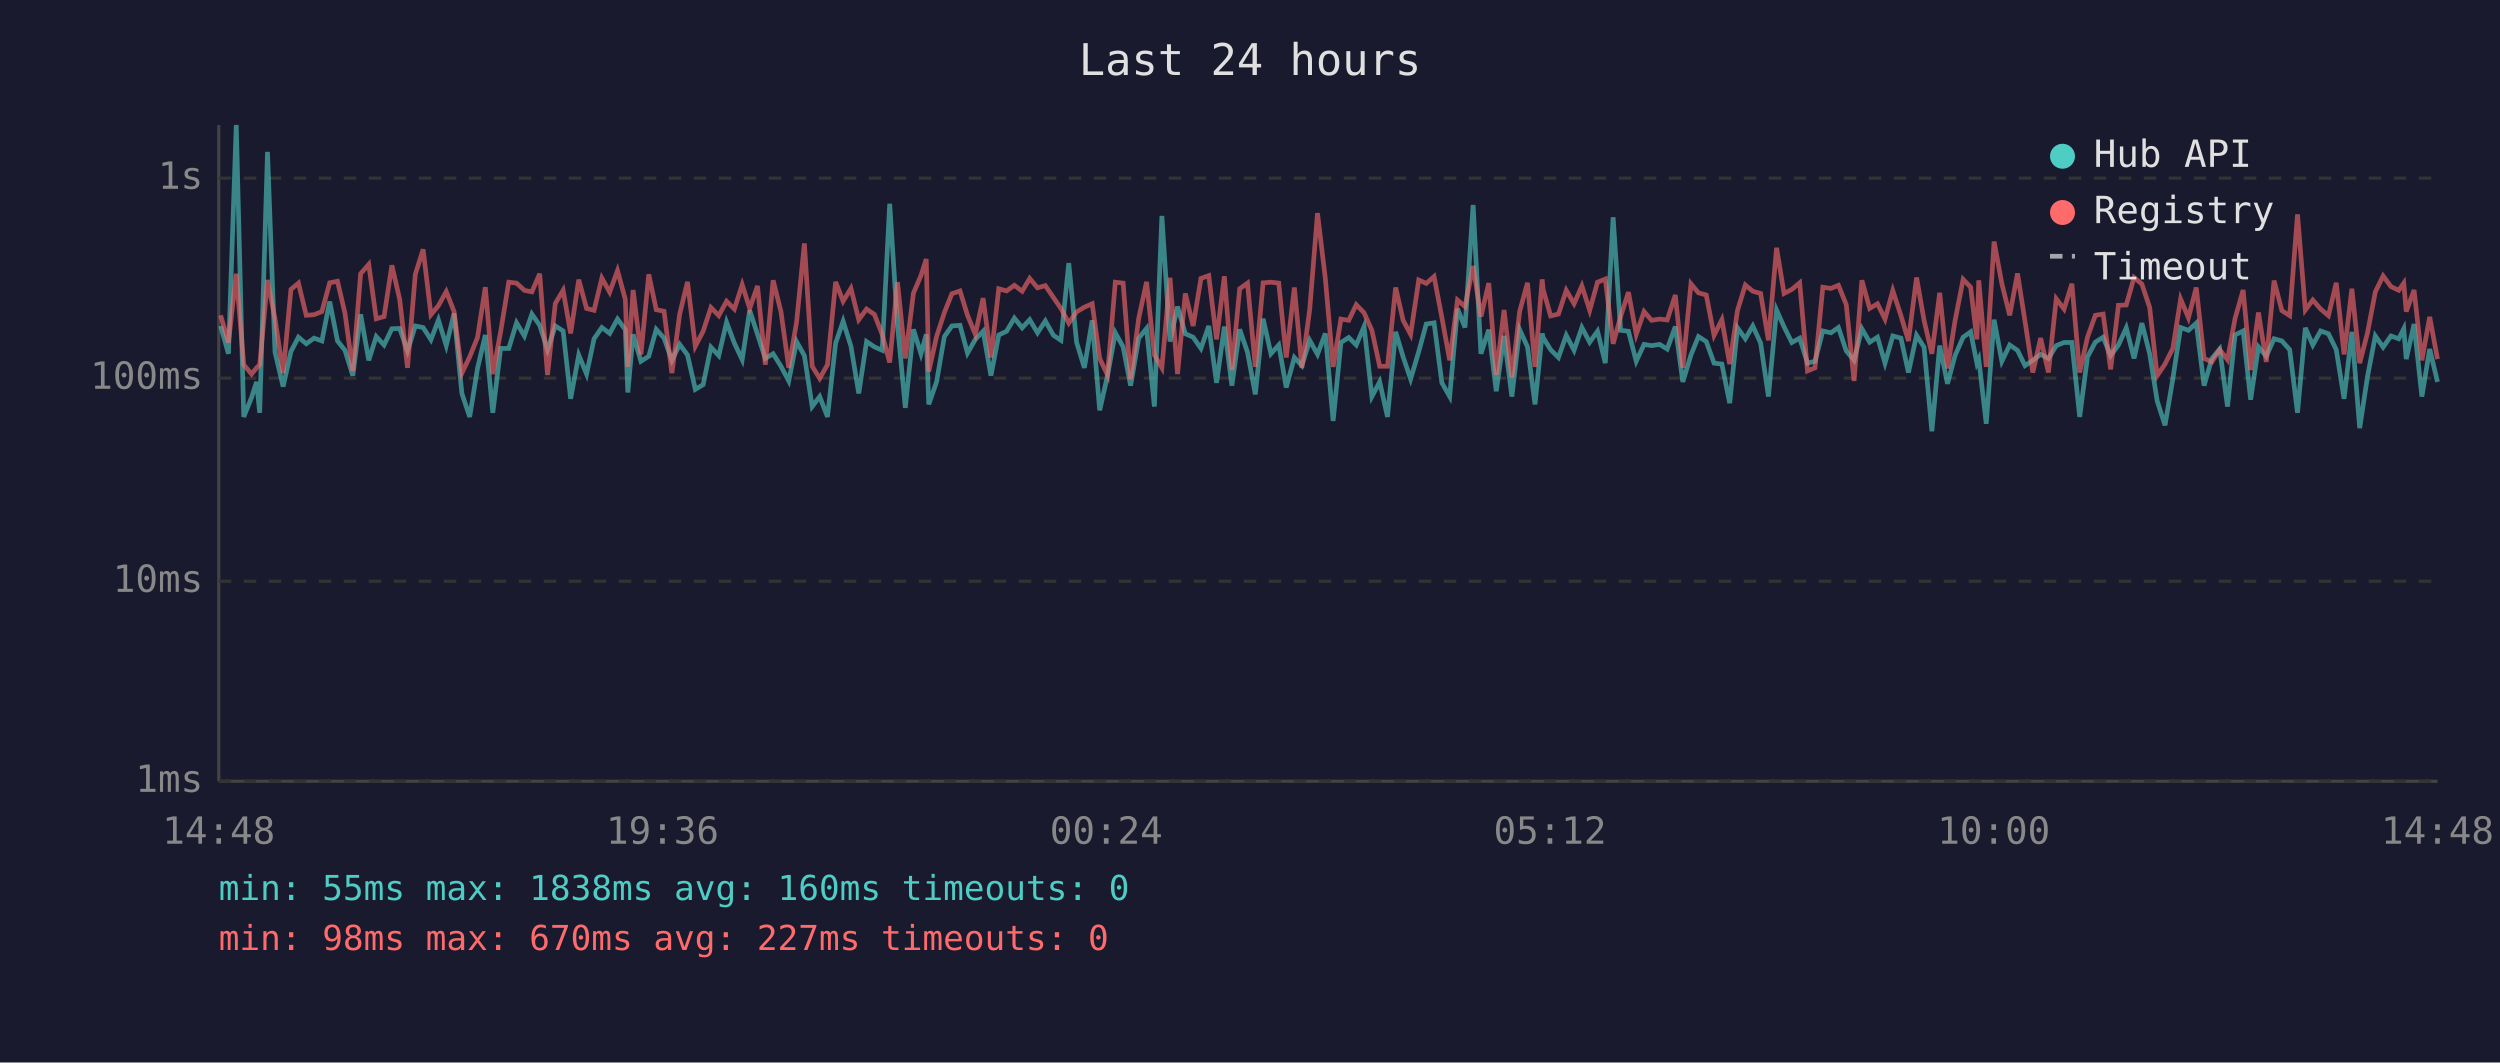
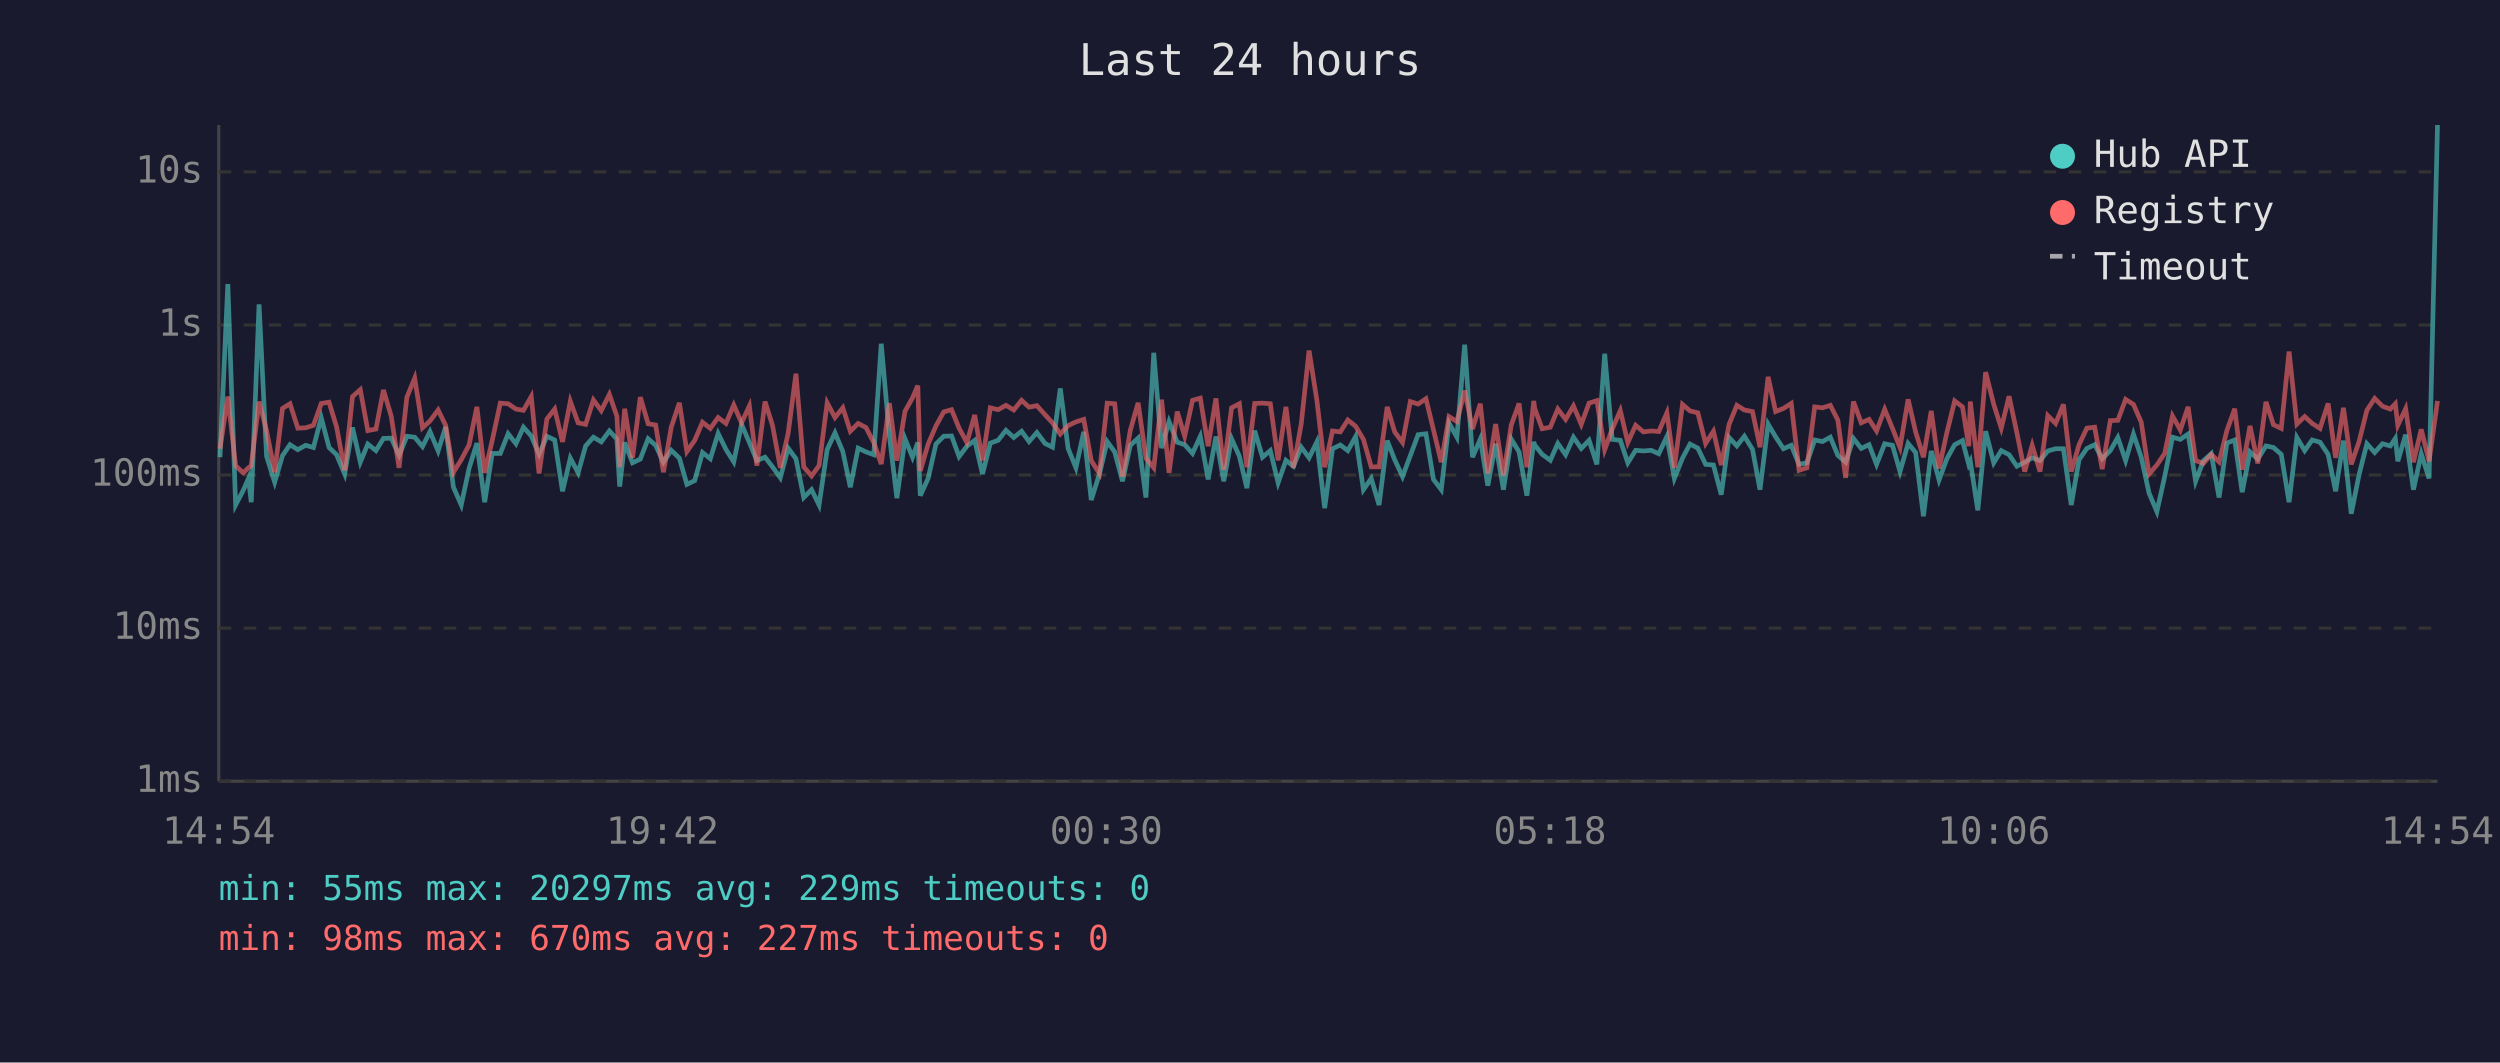
<svg xmlns="http://www.w3.org/2000/svg" viewBox="0 0 800 340" font-family="monospace" font-size="12">
  <rect width="800" height="340" fill="#1a1a2e" />
  <text x="400" y="24" fill="#e0e0e0" font-size="14" text-anchor="middle">Last 24 hours</text>
  <line x1="70" y1="40" x2="70" y2="250" stroke="#444" stroke-width="1" />
  <line x1="70" y1="250" x2="780" y2="250" stroke="#444" stroke-width="1" />
  <line x1="70" y1="250" x2="780" y2="250" stroke="#333" stroke-width="1" stroke-dasharray="4" />
  <text x="65" y="250" fill="#888" text-anchor="end" dominant-baseline="middle">1ms</text>
-   <line x1="70" y1="186" x2="780" y2="186" stroke="#333" stroke-width="1" stroke-dasharray="4" />
-   <text x="65" y="186" fill="#888" text-anchor="end" dominant-baseline="middle">10ms</text>
-   <line x1="70" y1="121" x2="780" y2="121" stroke="#333" stroke-width="1" stroke-dasharray="4" />
-   <text x="65" y="121" fill="#888" text-anchor="end" dominant-baseline="middle">100ms</text>
-   <line x1="70" y1="57" x2="780" y2="57" stroke="#333" stroke-width="1" stroke-dasharray="4" />
-   <text x="65" y="57" fill="#888" text-anchor="end" dominant-baseline="middle">1s</text>
-   <text x="70" y="270" fill="#888" text-anchor="middle">14:48</text>
-   <text x="212" y="270" fill="#888" text-anchor="middle">19:36</text>
-   <text x="354" y="270" fill="#888" text-anchor="middle">00:24</text>
-   <text x="496" y="270" fill="#888" text-anchor="middle">05:12</text>
-   <text x="638" y="270" fill="#888" text-anchor="middle">10:00</text>
-   <text x="780" y="270" fill="#888" text-anchor="middle">14:48</text>
-   <polyline points="70.6,104.3 73.1,113.2 75.6,40.0 78.0,133.4 80.5,127.2 82.1,122.2 83.1,132.1 85.6,48.6 88.0,112.7 90.6,123.7 93.1,112.5 95.5,107.9 98.0,110.0 100.5,108.2 103.0,109.1 105.5,96.5 108.0,109.1 110.4,112.1 112.9,120.2 115.4,100.6 118.0,115.3 120.4,107.7 122.9,110.4 125.4,105.2 127.9,105.1 130.4,112.3 132.9,104.3 135.4,104.8 137.9,108.7 140.3,102.4 142.8,110.6 145.3,100.3 147.8,125.9 150.3,133.4 152.8,117.9 155.3,107.2 157.7,132.1 160.2,111.5 162.8,111.5 165.3,103.3 167.8,107.5 170.2,100.5 172.7,104.1 175.2,111.9 177.7,104.3 180.2,105.9 182.6,127.6 185.2,113.6 187.7,119.7 190.1,108.4 192.6,104.8 195.1,106.7 197.6,102.1 200.1,105.5 200.9,125.6 202.6,107.0 205.1,115.6 207.6,114.0 210.0,105.4 212.5,108.2 215.0,115.3 217.5,110.2 220.0,113.6 222.5,124.6 225.0,123.1 227.5,111.1 230.0,113.8 232.5,103.1 235.0,109.8 237.5,115.1 239.9,99.3 242.4,107.0 244.9,114.7 247.4,113.2 249.9,117.2 252.4,121.9 254.9,109.3 257.4,113.8 259.9,130.1 262.3,126.9 264.8,133.4 267.4,109.8 269.8,102.8 272.3,110.8 274.8,125.9 277.3,109.3 279.8,111.0 282.3,112.1 284.7,65.2 287.2,104.0 289.7,130.5 292.3,105.4 294.7,113.2 296.4,107.0 297.2,129.4 299.7,122.2 302.2,107.7 304.6,104.3 307.2,104.1 309.6,113.0 312.1,108.6 314.6,106.0 317.1,120.2 319.6,107.2 322.1,106.0 324.6,101.8 327.1,104.9 329.5,102.3 332.0,106.5 334.5,102.7 337.1,107.3 339.5,108.9 342.0,84.2 344.5,109.5 347.0,117.7 349.5,102.5 351.9,131.3 354.4,120.2 356.9,106.5 359.4,111.0 361.8,123.4 364.4,108.2 366.9,105.1 369.4,130.1 371.8,69.1 374.4,109.3 376.8,98.1 379.3,106.8 381.8,107.9 384.3,111.5 386.8,104.3 389.3,122.5 391.8,104.5 394.2,123.4 396.7,105.4 399.2,112.7 401.7,126.2 404.2,102.0 406.7,113.2 409.2,110.4 411.6,124.0 414.2,114.4 416.6,117.0 419.1,108.9 421.6,113.4 424.1,106.7 426.6,134.7 429.1,109.6 431.6,108.0 434.0,110.4 436.5,104.5 439.0,126.9 441.5,122.2 444.0,133.4 446.6,106.2 449.0,114.2 451.4,121.3 454.0,112.5 456.4,103.7 458.9,103.3 461.4,122.5 463.9,126.9 466.4,98.8 468.8,104.8 471.4,65.6 473.9,113.2 476.4,105.5 478.8,125.2 481.3,107.5 483.8,126.9 486.3,105.5 488.8,111.0 491.2,129.4 493.5,106.7 493.8,108.0 496.2,111.9 498.7,114.4 501.2,107.3 503.7,112.1 506.2,104.8 508.7,109.5 511.2,106.0 513.7,116.2 516.2,69.5 518.6,105.7 521.1,106.0 523.6,115.6 526.1,110.2 528.5,110.6 531.1,110.2 533.5,111.7 536.1,104.5 538.5,122.2 541.1,113.6 543.5,107.7 546.0,109.3 548.5,116.2 551.0,116.5 553.5,129.0 556.0,104.9 558.5,108.4 560.9,104.3 563.4,109.8 565.9,126.9 568.5,99.2 570.9,104.6 573.4,109.6 575.9,108.2 578.4,116.2 580.8,115.6 583.3,105.9 585.9,106.5 588.3,104.8 590.8,112.3 593.3,115.3 595.8,105.2 598.3,109.5 600.8,107.9 603.2,116.2 605.7,107.5 608.3,108.2 610.7,119.2 613.3,107.3 615.7,111.1 618.2,138.0 620.7,110.6 623.2,122.8 625.6,113.8 628.2,107.9 630.6,106.2 632.6,116.2 633.2,114.9 635.6,135.6 638.1,102.3 640.6,115.6 643.1,110.4 645.6,112.1 648.0,117.0 650.5,115.3 653.0,113.4 655.5,114.7 658.0,110.6 660.5,109.6 663.0,109.6 665.5,133.4 668.0,114.2 670.5,109.5 673.0,107.9 675.4,113.8 677.9,110.4 680.4,104.9 682.9,114.7 685.4,103.4 687.9,113.2 690.3,128.3 692.8,136.1 695.3,121.3 697.8,104.8 700.3,105.7 702.8,103.4 705.3,123.4 707.8,114.7 710.3,111.7 712.8,130.1 715.2,107.2 717.8,105.9 720.2,127.9 722.7,111.0 725.2,114.0 727.7,108.4 730.2,109.1 732.7,111.9 735.2,132.1 737.7,104.9 740.1,110.4 742.6,105.9 745.1,106.8 747.6,111.9 750.1,127.6 752.6,106.2 755.1,137.0 757.6,120.5 760.1,107.5 762.6,111.1 765.1,107.5 767.6,108.4 769.2,105.2 770.0,114.9 772.5,103.7 775.0,126.9 777.5,111.7 780.0,122.2" fill="none" stroke="#4ecdc4" stroke-width="1.5" opacity="0.6" />
-   <polyline points="70.6,100.9 73.1,109.6 75.6,87.6 78.0,116.7 80.5,119.7 82.1,117.7 83.1,116.7 85.6,89.6 88.0,102.0 90.6,119.4 93.1,92.6 95.5,90.6 98.0,100.9 100.5,100.7 103.0,99.7 105.5,90.5 108.0,90.0 110.4,100.3 112.9,118.7 115.4,87.6 118.0,84.6 120.4,102.0 122.9,101.3 125.4,84.9 127.9,95.8 130.4,117.7 132.9,87.8 135.4,79.8 137.9,100.7 140.3,97.8 142.8,93.3 145.3,99.7 147.8,119.4 150.3,114.2 152.8,108.0 155.3,91.9 157.7,119.7 160.2,106.2 162.8,90.3 165.3,90.6 167.8,92.9 170.2,93.4 172.7,87.6 175.2,120.0 177.7,97.1 180.2,92.9 182.6,106.7 185.2,89.5 187.7,98.7 190.1,99.3 192.6,89.0 195.1,93.5 197.6,86.6 200.1,95.8 200.9,117.4 202.6,92.8 205.1,113.4 207.6,87.8 210.0,99.1 212.5,99.6 215.0,119.4 217.5,100.5 220.0,90.2 222.5,110.8 225.0,106.0 227.5,98.4 230.0,101.0 232.5,96.4 235.0,98.9 237.5,91.1 239.9,98.7 242.4,91.5 244.9,116.7 247.4,89.7 249.9,99.7 252.4,117.7 254.9,103.1 257.4,77.9 259.9,117.2 262.3,121.1 264.8,116.7 267.4,90.2 269.8,96.4 272.3,92.3 274.8,102.3 277.3,98.9 279.8,100.6 282.3,107.0 284.7,116.0 287.2,90.3 289.7,114.7 292.3,93.8 294.7,88.2 296.4,82.9 297.2,118.9 299.7,107.7 302.2,100.0 304.6,94.0 307.2,93.1 309.6,100.9 312.1,107.0 314.6,95.4 317.1,114.4 319.6,92.4 322.1,93.1 324.6,91.3 327.1,93.2 329.5,89.1 332.0,92.1 334.5,91.4 337.1,95.2 339.5,98.7 342.0,103.4 344.5,99.8 347.0,98.3 349.5,97.2 351.9,114.7 354.4,120.0 356.9,90.3 359.4,90.6 361.8,121.3 364.4,101.8 366.9,90.2 369.4,113.6 371.8,117.7 374.4,88.9 376.8,119.7 379.3,93.9 381.8,104.3 384.3,89.1 386.8,88.2 389.3,108.6 391.8,88.4 394.2,118.4 396.7,92.4 399.2,90.6 401.7,117.4 404.2,90.5 406.7,90.3 409.2,90.6 411.6,114.4 414.2,92.0 416.6,117.7 419.1,99.1 421.6,68.2 424.1,89.1 426.6,117.4 429.1,102.1 431.6,102.5 434.0,97.5 436.5,100.1 439.0,105.7 441.5,117.2 444.0,117.2 446.6,92.0 449.0,102.5 451.4,107.0 454.0,89.6 456.4,90.7 458.9,88.5 461.4,101.6 463.9,115.3 466.4,96.0 468.8,98.1 471.4,85.1 473.9,101.3 476.4,90.6 478.8,120.0 481.3,99.2 483.8,120.8 486.3,99.6 488.8,90.5 491.2,117.4 493.5,89.4 493.8,92.6 496.2,101.1 498.7,100.5 501.2,92.9 503.7,97.2 506.2,91.5 508.7,99.3 511.2,90.3 513.7,89.3 516.2,110.0 518.6,101.3 521.1,93.5 523.6,107.0 526.1,99.7 528.5,102.5 531.1,102.1 533.5,102.4 536.1,94.4 538.5,117.7 541.1,90.8 543.5,93.7 546.0,94.4 548.5,107.3 551.0,102.3 553.5,116.5 556.0,99.3 558.5,91.2 560.9,93.2 563.4,93.9 565.9,108.9 568.5,79.3 570.9,93.9 573.4,92.6 575.9,90.5 578.4,118.7 580.8,117.7 583.3,91.9 585.9,92.3 588.3,91.3 590.8,97.5 593.3,121.9 595.8,89.7 598.3,98.7 600.8,97.2 603.2,102.1 605.7,93.0 608.3,101.0 610.7,109.1 613.3,88.8 615.7,102.5 618.2,113.2 620.7,93.7 623.2,117.9 625.6,102.7 628.2,89.4 630.6,91.9 632.6,108.6 633.2,89.7 635.6,117.4 638.1,77.3 640.6,90.8 643.1,100.9 645.6,87.5 648.0,102.8 650.5,119.2 653.0,108.2 655.5,119.2 658.0,95.6 660.5,98.9 663.0,90.8 665.5,119.2 668.0,107.9 670.5,100.9 673.0,100.5 675.4,118.2 677.9,97.7 680.4,97.6 682.9,88.8 685.4,90.9 687.9,98.4 690.3,120.2 692.8,116.5 695.3,111.5 697.8,95.7 700.3,101.7 702.8,92.0 705.3,114.7 707.8,115.8 710.3,111.9 712.8,115.1 715.2,102.0 717.8,92.8 720.2,118.4 722.7,100.0 725.2,115.8 727.7,89.8 730.2,99.4 732.7,101.0 735.2,68.6 737.7,99.2 740.1,96.0 742.6,98.9 745.1,101.0 747.6,90.5 750.1,113.4 752.6,92.4 755.1,116.2 757.6,106.5 760.1,93.4 762.6,88.3 765.1,91.7 767.6,92.9 769.2,90.6 770.0,99.7 772.5,92.8 775.0,115.3 777.5,101.4 780.0,114.9" fill="none" stroke="#ff6b6b" stroke-width="1.5" opacity="0.6" />
+   <line x1="70" y1="201" x2="780" y2="201" stroke="#333" stroke-width="1" stroke-dasharray="4" />
+   <text x="65" y="201" fill="#888" text-anchor="end" dominant-baseline="middle">10ms</text>
+   <line x1="70" y1="152" x2="780" y2="152" stroke="#333" stroke-width="1" stroke-dasharray="4" />
+   <text x="65" y="152" fill="#888" text-anchor="end" dominant-baseline="middle">100ms</text>
+   <line x1="70" y1="104" x2="780" y2="104" stroke="#333" stroke-width="1" stroke-dasharray="4" />
+   <text x="65" y="104" fill="#888" text-anchor="end" dominant-baseline="middle">1s</text>
+   <line x1="70" y1="55" x2="780" y2="55" stroke="#333" stroke-width="1" stroke-dasharray="4" />
+   <text x="65" y="55" fill="#888" text-anchor="end" dominant-baseline="middle">10s</text>
+   <text x="70" y="270" fill="#888" text-anchor="middle">14:54</text>
+   <text x="212" y="270" fill="#888" text-anchor="middle">19:42</text>
+   <text x="354" y="270" fill="#888" text-anchor="middle">00:30</text>
+   <text x="496" y="270" fill="#888" text-anchor="middle">05:18</text>
+   <text x="638" y="270" fill="#888" text-anchor="middle">10:06</text>
+   <text x="780" y="270" fill="#888" text-anchor="middle">14:54</text>
+   <polyline points="70.4,146.3 72.9,90.9 75.4,161.6 77.8,157.0 79.5,153.1 80.4,160.7 82.9,97.4 85.3,146.0 87.9,154.3 90.4,145.8 92.8,142.3 95.3,143.9 97.8,142.5 100.3,143.2 102.8,133.7 105.3,143.2 107.7,145.5 110.3,151.7 112.8,136.8 115.3,147.9 117.7,142.1 120.3,144.2 122.7,140.3 125.2,140.2 127.7,145.7 130.2,139.6 132.7,139.9 135.2,142.9 137.6,138.1 140.2,144.3 142.6,136.6 145.1,155.9 147.6,161.6 150.1,149.9 152.6,141.8 155.1,160.7 157.5,145.1 160.1,145.1 162.6,138.8 165.1,142.0 167.5,136.7 170.0,139.5 172.5,145.4 175.0,139.6 177.5,140.8 180.0,157.2 182.5,146.6 185.0,151.3 187.4,142.7 189.9,139.9 192.4,141.4 195.0,137.9 197.4,140.5 198.3,155.7 199.9,141.6 202.4,148.1 204.9,146.9 207.4,140.4 209.8,142.5 212.3,147.9 214.8,144.1 217.4,146.6 219.8,155.0 222.3,153.8 224.8,144.8 227.3,146.8 229.8,138.7 232.3,143.8 234.8,147.8 237.3,135.8 239.8,141.6 242.2,147.4 244.8,146.3 247.2,149.4 249.7,152.9 252.2,143.4 254.7,146.8 257.2,159.2 259.7,156.7 262.1,161.6 264.7,143.8 267.2,138.5 269.7,144.5 272.1,155.9 274.6,143.4 277.1,144.6 279.6,145.5 282.0,110.0 284.6,139.4 287.0,159.4 289.6,140.4 292.0,146.3 293.7,141.6 294.5,158.6 297.0,153.1 299.5,142.1 302.0,139.6 304.5,139.5 306.9,146.1 309.4,142.8 311.9,140.9 314.4,151.7 316.9,141.8 319.4,140.9 321.9,137.7 324.4,140.0 326.9,138.0 329.3,141.3 331.8,138.4 334.4,141.9 336.8,143.1 339.3,124.3 341.8,143.5 344.3,149.7 346.8,138.2 349.2,160.0 351.8,151.7 354.3,141.3 356.7,144.6 359.2,154.0 361.7,142.5 364.2,140.2 366.7,159.2 369.2,112.9 371.7,143.4 374.1,134.9 376.7,141.5 379.1,142.3 381.6,145.1 384.1,139.6 386.6,153.4 389.1,139.7 391.6,154.0 394.1,140.4 396.6,146.0 399.0,156.2 401.5,137.8 404.0,146.3 406.5,144.2 409.0,154.5 411.5,147.3 413.9,149.2 416.4,143.1 418.9,146.5 421.4,141.4 423.9,162.6 426.4,143.6 428.9,142.4 431.3,144.2 433.8,139.7 436.3,156.7 438.8,153.1 441.3,161.6 443.9,141.0 446.3,147.1 448.8,152.5 451.3,145.8 453.8,139.1 456.3,138.8 458.7,153.4 461.2,156.7 463.7,135.4 466.2,139.9 468.7,110.3 471.2,146.3 473.7,140.5 476.1,155.4 478.6,142.0 481.1,156.7 483.6,140.5 486.1,144.6 488.6,158.6 490.8,141.4 491.1,142.4 493.5,145.4 496.1,147.3 498.5,141.9 501.0,145.5 503.5,139.9 506.0,143.5 508.5,140.9 511.0,148.6 513.5,113.2 515.9,140.6 518.5,140.9 520.9,148.1 523.4,144.1 525.9,144.3 528.4,144.1 530.8,145.2 533.4,139.7 535.8,153.1 538.4,146.6 540.8,142.1 543.3,143.4 545.8,148.6 548.3,148.8 550.8,158.3 553.3,140.0 555.8,142.7 558.2,139.6 560.8,143.8 563.2,156.7 565.8,135.7 568.2,139.8 570.7,143.6 573.2,142.5 575.7,148.6 578.2,148.1 580.7,140.8 583.2,141.3 585.7,139.9 588.1,145.7 590.6,147.9 593.1,140.3 595.6,143.5 598.1,142.3 600.5,148.6 603.1,142.0 605.6,142.5 608.0,150.9 610.6,141.9 613.0,144.8 615.5,165.2 618.0,144.3 620.5,153.6 623.0,146.8 625.5,142.3 628.0,141.0 630.0,148.6 630.5,147.6 632.9,163.3 635.4,138.0 638.0,148.1 640.4,144.2 642.9,145.5 645.4,149.2 647.9,147.9 650.3,146.5 652.8,147.4 655.3,144.3 657.8,143.6 660.3,143.6 662.8,161.6 665.3,147.1 667.8,143.5 670.3,142.3 672.7,146.8 675.3,144.2 677.7,140.0 680.2,147.4 682.7,138.9 685.2,146.3 687.7,157.8 690.2,163.7 692.7,152.5 695.2,139.9 697.7,140.6 700.2,138.9 702.6,154.0 705.1,147.4 707.6,145.2 710.1,159.2 712.6,141.8 715.1,140.8 717.5,157.5 720.0,144.6 722.5,146.9 725.1,142.7 727.5,143.2 730.0,145.4 732.5,160.7 735.0,140.0 737.5,144.2 739.9,140.8 742.4,141.5 745.0,145.4 747.4,157.2 749.9,141.0 752.4,164.4 754.9,151.9 757.4,142.0 759.9,144.8 762.4,142.0 764.9,142.7 766.5,140.3 767.3,147.6 769.8,139.1 772.3,156.7 774.8,145.2 777.3,153.1 780.0,40.0" fill="none" stroke="#4ecdc4" stroke-width="1.5" opacity="0.6" />
+   <polyline points="70.4,143.6 72.9,126.9 75.4,149.0 77.8,151.3 79.5,149.7 80.4,149.0 82.9,128.5 85.3,137.8 87.9,151.1 90.4,130.7 92.8,129.2 95.3,137.0 97.8,136.9 100.3,136.1 102.8,129.1 105.3,128.7 107.7,136.6 110.3,150.5 112.8,126.9 115.3,124.7 117.7,137.8 120.3,137.3 122.7,124.8 125.2,133.2 127.7,149.7 130.2,127.1 132.7,121.0 135.2,136.9 137.6,134.7 140.2,131.2 142.6,136.1 145.1,151.1 147.6,147.1 150.1,142.4 152.6,130.2 155.1,151.3 157.5,141.0 160.1,129.0 162.6,129.2 165.1,130.9 167.5,131.3 170.0,126.9 172.5,151.5 175.0,134.1 177.5,130.9 180.0,141.4 182.5,128.4 185.0,135.3 187.4,135.8 189.9,128.0 192.4,131.4 195.0,126.2 197.4,133.2 198.3,149.5 199.9,130.8 202.4,146.5 204.9,127.1 207.4,135.6 209.8,136.0 212.3,151.1 214.8,136.7 217.4,128.9 219.8,144.5 222.3,140.9 224.8,135.1 227.3,137.1 229.8,133.6 232.3,135.5 234.8,129.6 237.3,135.3 239.8,129.9 242.2,149.0 244.8,128.5 247.2,136.1 249.7,149.7 252.2,138.7 254.7,119.6 257.2,149.4 259.7,152.3 262.1,149.0 264.7,128.9 267.2,133.6 269.7,130.5 272.1,138.0 274.6,135.5 277.1,136.8 279.6,141.6 282.0,148.5 284.6,129.0 287.0,147.4 289.6,131.6 292.0,127.3 293.7,123.4 294.5,150.7 297.0,142.1 299.5,136.3 302.0,131.8 304.5,131.1 306.9,137.0 309.4,141.6 311.9,132.8 314.4,147.3 316.9,130.5 319.4,131.1 321.9,129.7 324.4,131.2 326.9,128.1 329.3,130.3 331.8,129.8 334.4,132.7 336.8,135.3 339.3,138.9 341.8,136.2 344.3,135.0 346.8,134.2 349.2,147.4 351.8,151.5 354.3,129.0 356.7,129.2 359.2,152.5 361.7,137.7 364.2,128.9 366.7,146.6 369.2,149.7 371.7,127.9 374.1,151.3 376.7,131.7 379.1,139.6 381.6,128.1 384.1,127.4 386.6,142.8 389.1,127.5 391.6,150.3 394.1,130.5 396.6,129.2 399.0,149.5 401.5,129.1 404.0,129.0 406.5,129.2 409.0,147.3 411.5,130.2 413.9,149.7 416.4,135.6 418.9,112.2 421.4,128.1 423.9,149.5 426.4,137.9 428.9,138.2 431.3,134.4 433.8,136.4 436.3,140.6 438.8,149.4 441.3,149.4 443.9,130.2 446.3,138.2 448.8,141.6 451.3,128.5 453.8,129.3 456.3,127.6 458.7,137.5 461.2,147.9 463.7,133.3 466.2,134.9 468.7,125.0 471.2,137.3 473.7,129.2 476.1,151.5 478.6,135.7 481.1,152.1 483.6,136.0 486.1,129.1 488.6,149.5 490.8,128.3 491.1,130.7 493.5,137.2 496.1,136.7 498.5,130.9 501.0,134.2 503.5,129.9 506.0,135.8 508.5,129.0 511.0,128.2 513.5,143.9 515.9,137.3 518.5,131.4 520.9,141.6 523.4,136.1 525.9,138.2 528.4,137.9 530.8,138.1 533.4,132.1 535.8,149.7 538.4,129.4 540.8,131.5 543.3,132.1 545.8,141.9 548.3,138.0 550.8,148.8 553.3,135.8 555.8,129.7 558.2,131.2 560.8,131.7 563.2,143.1 565.8,120.6 568.2,131.7 570.7,130.7 573.2,129.1 575.7,150.5 578.2,149.7 580.7,130.2 583.2,130.5 585.7,129.7 588.1,134.4 590.6,152.9 593.1,128.5 595.6,135.3 598.1,134.2 600.5,137.9 603.1,131.0 605.6,137.1 608.0,143.2 610.6,127.8 613.0,138.2 615.5,146.3 618.0,131.5 620.5,149.9 623.0,138.4 625.5,128.3 628.0,130.2 630.0,142.8 630.5,128.5 632.9,149.5 635.4,119.1 638.0,129.4 640.4,137.0 642.9,126.8 645.4,138.5 647.9,150.9 650.3,142.5 652.8,150.9 655.3,133.0 657.8,135.5 660.3,129.4 662.8,150.9 665.3,142.3 667.8,137.0 670.3,136.7 672.7,150.1 675.3,134.6 677.7,134.5 680.2,127.8 682.7,129.4 685.2,135.1 687.7,151.7 690.2,148.8 692.7,145.1 695.2,133.1 697.7,137.6 700.2,130.2 702.6,147.4 705.1,148.3 707.6,145.4 710.1,147.8 712.6,137.8 715.1,130.8 717.5,150.3 720.0,136.3 722.5,148.3 725.1,128.6 727.5,135.9 730.0,137.1 732.5,112.5 735.0,135.7 737.5,133.3 739.9,135.5 742.4,137.1 745.0,129.1 747.4,146.5 749.9,130.5 752.4,148.6 754.9,141.3 757.4,131.3 759.9,127.5 762.4,130.0 764.9,130.9 766.5,129.2 767.3,136.1 769.8,130.8 772.3,147.9 774.8,137.4 777.3,147.6 780.0,128.3" fill="none" stroke="#ff6b6b" stroke-width="1.5" opacity="0.6" />
  <circle cx="660" cy="50" r="4" fill="#4ecdc4" />
  <text x="670" y="50" fill="#e0e0e0" dominant-baseline="middle">Hub API</text>
  <circle cx="660" cy="68" r="4" fill="#ff6b6b" />
  <text x="670" y="68" fill="#e0e0e0" dominant-baseline="middle">Registry</text>
  <line x1="656" y1="82" x2="664" y2="82" stroke="#e0e0e0" stroke-width="1.5" stroke-dasharray="4,3" opacity="0.7" />
  <text x="670" y="86" fill="#e0e0e0" dominant-baseline="middle">Timeout</text>
-   <text x="70" y="288" fill="#4ecdc4" font-size="11">min: 55ms  max: 1838ms  avg: 160ms  timeouts: 0</text>
+   <text x="70" y="288" fill="#4ecdc4" font-size="11">min: 55ms  max: 20297ms  avg: 229ms  timeouts: 0</text>
  <text x="70" y="304" fill="#ff6b6b" font-size="11">min: 98ms  max: 670ms  avg: 227ms  timeouts: 0</text>
</svg>
